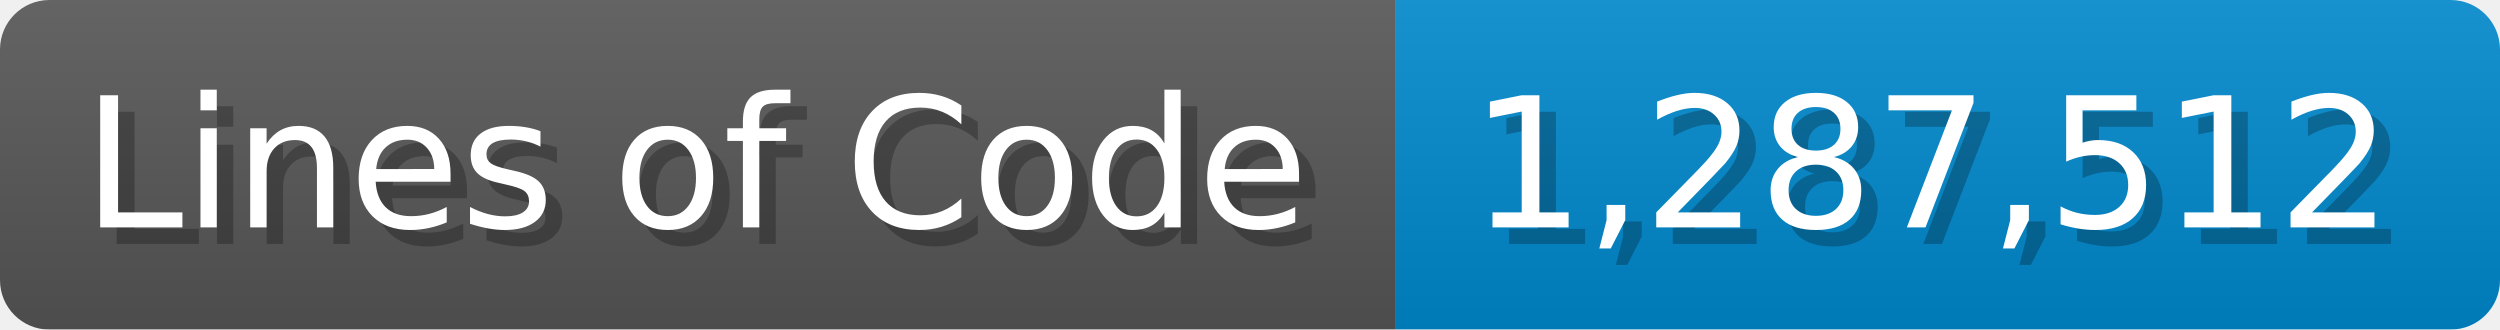
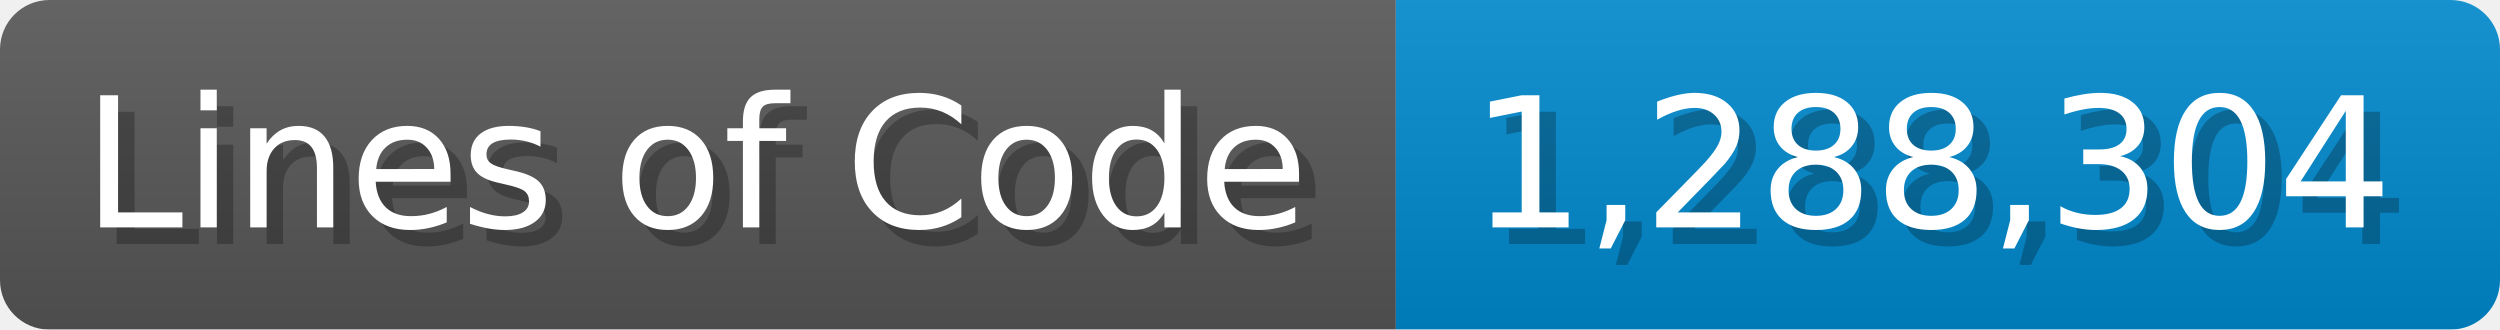
<svg xmlns="http://www.w3.org/2000/svg" width="151.7" height="20" viewBox="0 0 1517 200">
  <linearGradient id="a" x2="0" y2="100%">
    <stop offset="0" stop-opacity=".1" stop-color="#EEE" />
    <stop offset="1" stop-opacity=".1" />
  </linearGradient>
  <mask id="m">
    <rect width="1517" height="200" rx="30" fill="#FFF" />
  </mask>
  <g mask="url(#m)">
    <rect width="847" height="200" fill="#555" />
    <rect width="670" height="200" fill="#08C" x="847" />
    <rect width="1517" height="200" fill="url(#a)" />
  </g>
  <g fill="#fff" text-anchor="start" font-family="Verdana,DejaVu Sans,sans-serif" font-size="110">
    <text x="60" y="148" textLength="747" fill="#000" opacity="0.25">Lines of Code</text>
    <text x="50" y="138" textLength="747">Lines of Code</text>
-     <text x="902" y="148" textLength="570" fill="#000" opacity="0.25">1,287,512</text>
-     <text x="892" y="138" textLength="570">1,287,512</text>
+     <text x="902" y="148" textLength="570" fill="#000" opacity="0.25">1,288,304</text>
+     <text x="892" y="138" textLength="570">1,288,304</text>
  </g>
</svg>
